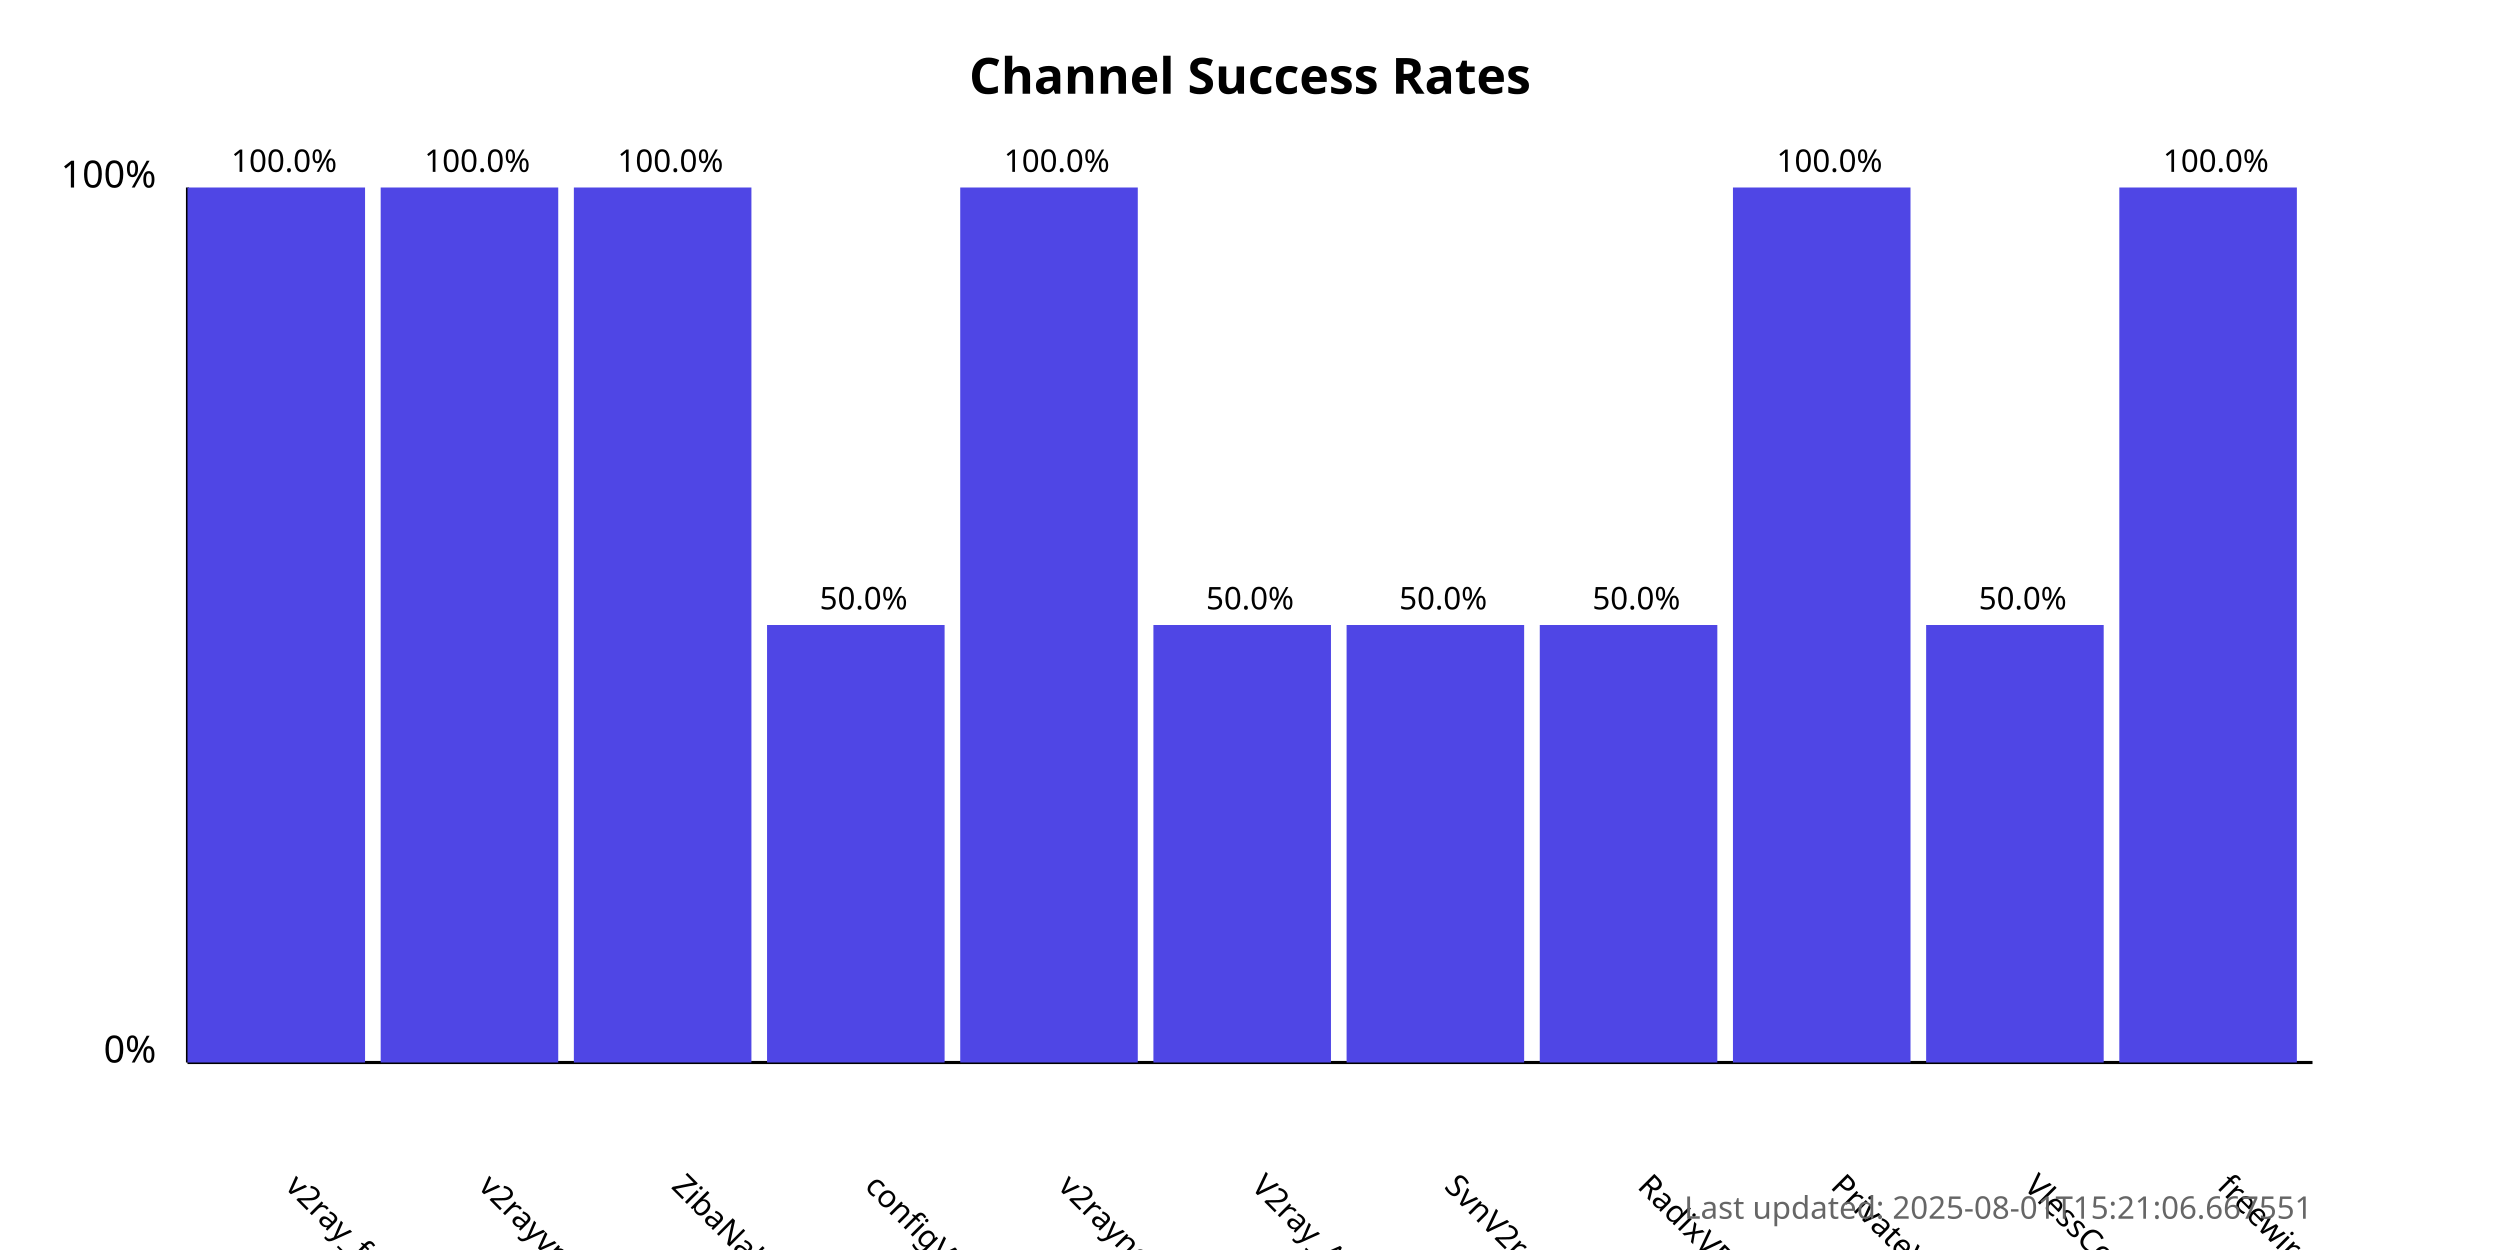
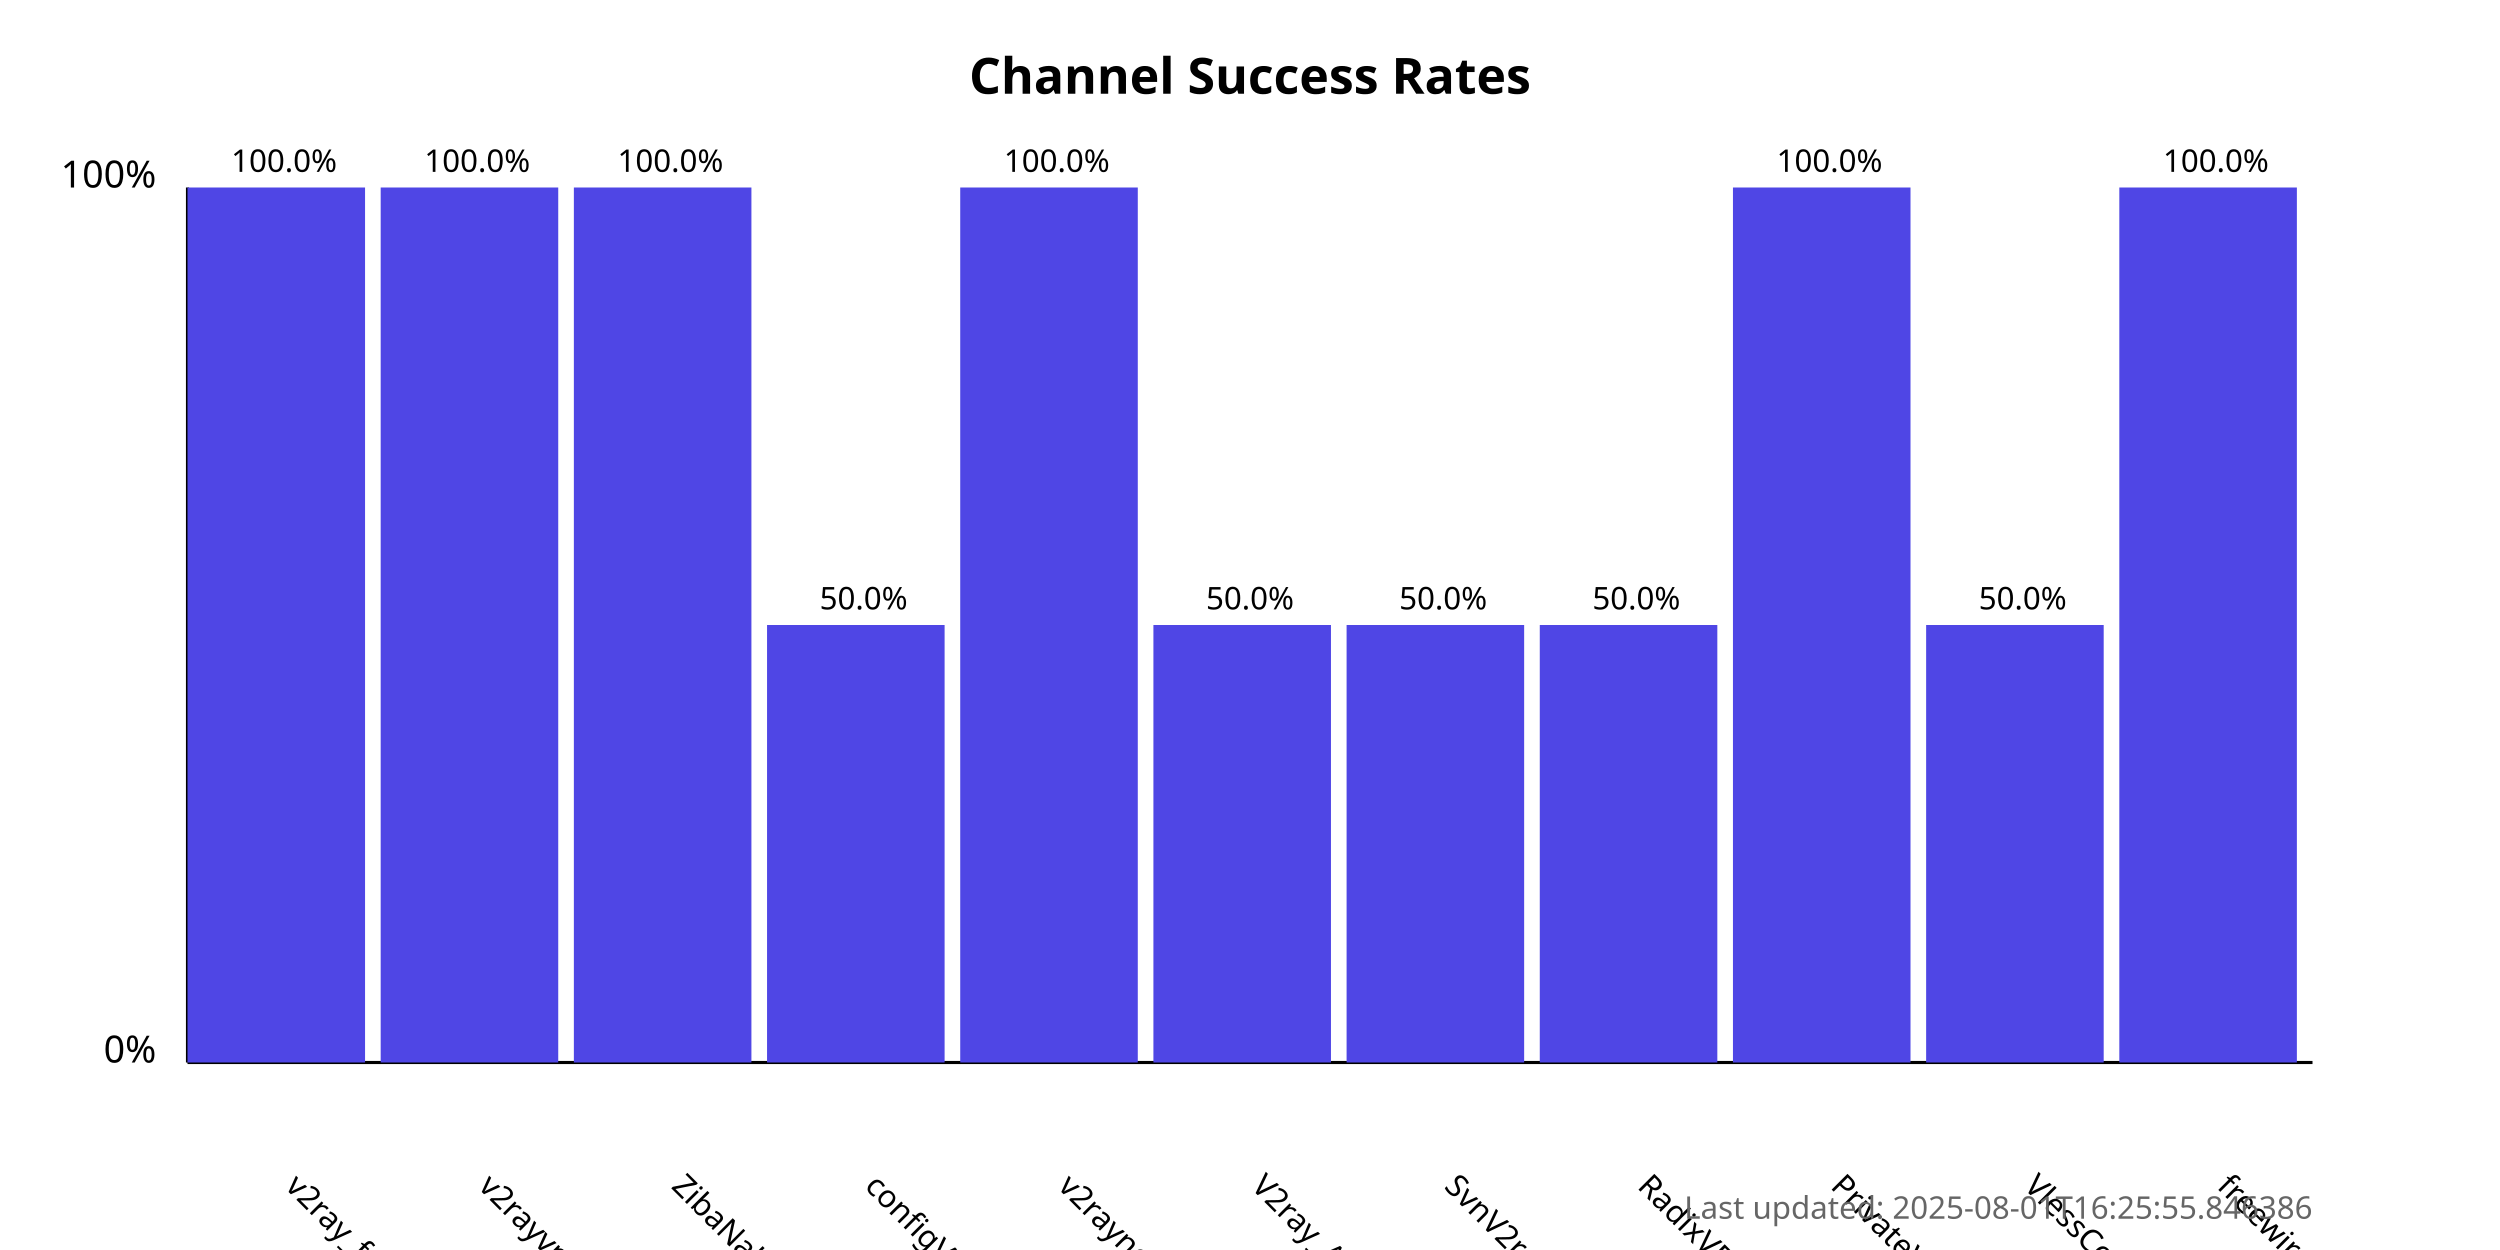
<svg xmlns="http://www.w3.org/2000/svg" width="800" height="400">
  <style>
            .chart-title { font: bold 16px sans-serif; }
            .axis-label { font: 12px sans-serif; }
            .tick-label { font: 10px sans-serif; }
            .bar { fill: #4f46e5; }
            .bar:hover { fill: #6366f1; }
            .timestamp { font: 10px sans-serif; fill: #666; }
        </style>
  <text x="400.0" y="30" text-anchor="middle" class="chart-title">
            Channel Success Rates
        </text>
  <line x1="60" y1="340" x2="60" y2="60" stroke="black" stroke-width="1" />
  <line x1="60" y1="340" x2="740" y2="340" stroke="black" stroke-width="1" />
  <text x="50" y="340" text-anchor="end" class="axis-label">0%</text>
  <text x="50" y="60" text-anchor="end" class="axis-label">100%</text>
  <g>
    <rect x="60" y="60.0" width="56.818" height="280.0" class="bar" />
    <text x="90.909" y="380" transform="rotate(45, 90.90909, 380)" text-anchor="start" class="tick-label">
                v2ray_free_conf
            </text>
    <text x="90.909" y="55.0" text-anchor="middle" class="tick-label">
                100.0%
            </text>
  </g>
  <g>
    <rect x="121.818" y="60.0" width="56.818" height="280.0" class="bar" />
    <text x="152.727" y="380" transform="rotate(45, 152.7273, 380)" text-anchor="start" class="tick-label">
                v2rayvpno
            </text>
    <text x="152.727" y="55.0" text-anchor="middle" class="tick-label">
                100.0%
            </text>
  </g>
  <g>
    <rect x="183.636" y="60.0" width="56.818" height="280.0" class="bar" />
    <text x="214.545" y="380" transform="rotate(45, 214.5455, 380)" text-anchor="start" class="tick-label">
                ZibaNabz
            </text>
    <text x="214.545" y="55.0" text-anchor="middle" class="tick-label">
                100.0%
            </text>
  </g>
  <g>
    <rect x="245.455" y="200.0" width="56.818" height="140.0" class="bar" />
    <text x="276.364" y="380" transform="rotate(45, 276.3636, 380)" text-anchor="start" class="tick-label">
                configV2rayForFree
            </text>
    <text x="276.364" y="195.0" text-anchor="middle" class="tick-label">
                50.0%
            </text>
  </g>
  <g>
    <rect x="307.273" y="60.0" width="56.818" height="280.0" class="bar" />
    <text x="338.182" y="380" transform="rotate(45, 338.1818, 380)" text-anchor="start" class="tick-label">
                v2rayngvpn
            </text>
    <text x="338.182" y="55.0" text-anchor="middle" class="tick-label">
                100.0%
            </text>
  </g>
  <g>
    <rect x="369.091" y="200.0" width="56.818" height="140.0" class="bar" />
    <text x="400.0" y="380" transform="rotate(45, 400.0, 380)" text-anchor="start" class="tick-label">
                V2ray_Alpha
            </text>
    <text x="400.0" y="195.0" text-anchor="middle" class="tick-label">
                50.0%
            </text>
  </g>
  <g>
    <rect x="430.909" y="200.0" width="56.818" height="140.0" class="bar" />
    <text x="461.818" y="380" transform="rotate(45, 461.8182, 380)" text-anchor="start" class="tick-label">
                SvnV2ray
            </text>
    <text x="461.818" y="195.0" text-anchor="middle" class="tick-label">
                50.0%
            </text>
  </g>
  <g>
    <rect x="492.727" y="200.0" width="56.818" height="140.0" class="bar" />
    <text x="523.636" y="380" transform="rotate(45, 523.6364, 380)" text-anchor="start" class="tick-label">
                RadixVPN
            </text>
    <text x="523.636" y="195.0" text-anchor="middle" class="tick-label">
                50.0%
            </text>
  </g>
  <g>
    <rect x="554.545" y="60.0" width="56.818" height="280.0" class="bar" />
    <text x="585.455" y="380" transform="rotate(45, 585.4545, 380)" text-anchor="start" class="tick-label">
                PrivateVPNs
            </text>
    <text x="585.455" y="55.0" text-anchor="middle" class="tick-label">
                100.0%
            </text>
  </g>
  <g>
    <rect x="616.364" y="200.0" width="56.818" height="140.0" class="bar" />
    <text x="647.273" y="380" transform="rotate(45, 647.2727, 380)" text-anchor="start" class="tick-label">
                VlessConfig
            </text>
    <text x="647.273" y="195.0" text-anchor="middle" class="tick-label">
                50.0%
            </text>
  </g>
  <g>
    <rect x="678.182" y="60.0" width="56.818" height="280.0" class="bar" />
    <text x="709.091" y="380" transform="rotate(45, 709.0909, 380)" text-anchor="start" class="tick-label">
                freewireguard
            </text>
    <text x="709.091" y="55.0" text-anchor="middle" class="tick-label">
                100.0%
            </text>
  </g>
  <text x="740" y="390" text-anchor="end" class="timestamp">
-             Last updated: 2025-08-01T15:21:06.667551
+             Last updated: 2025-08-01T16:25:55.846386
        </text>
</svg>
